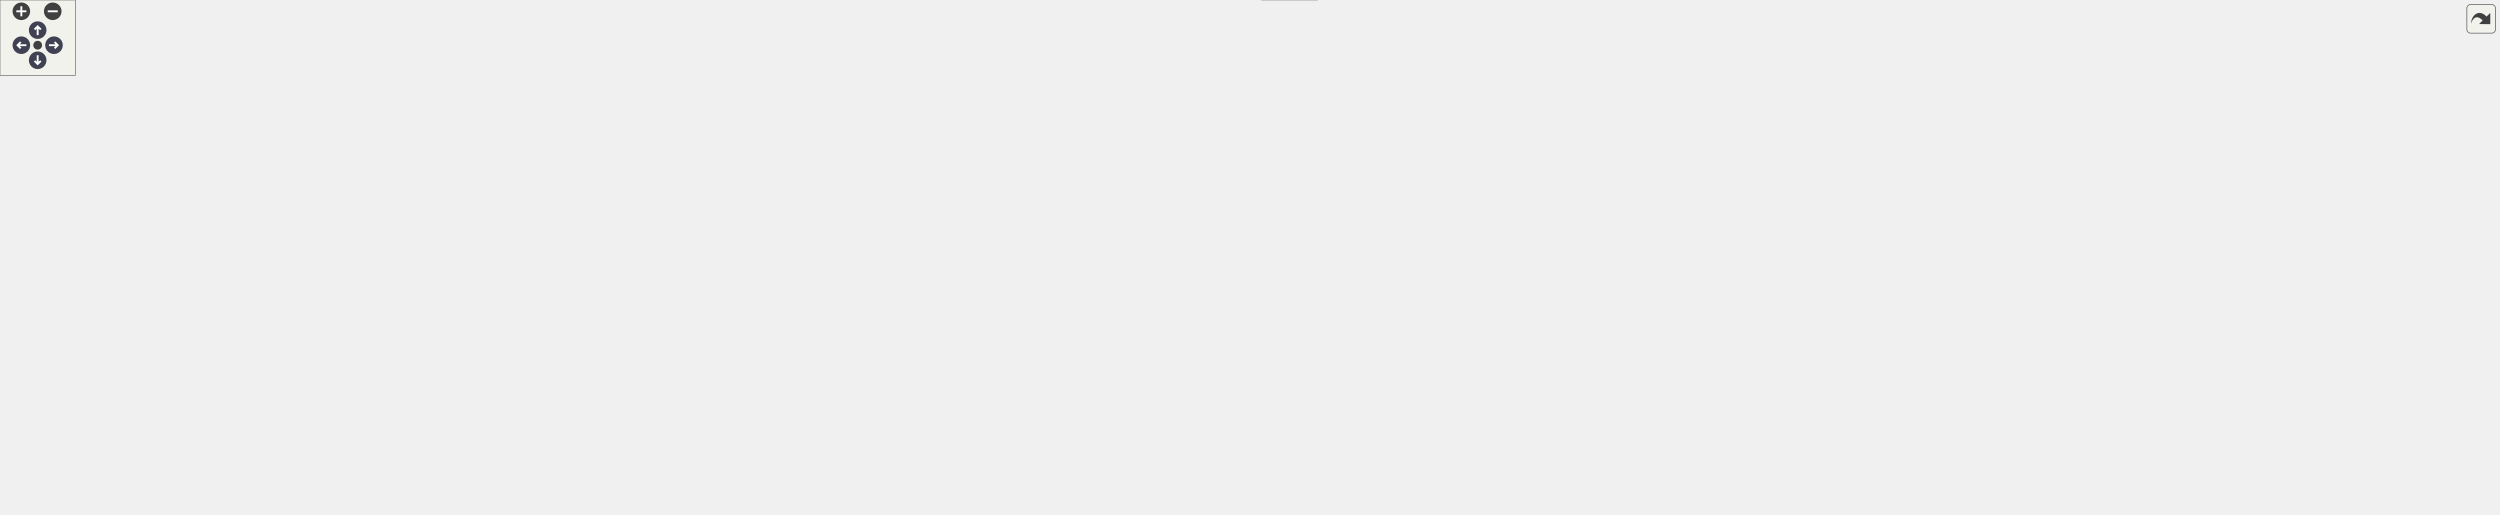
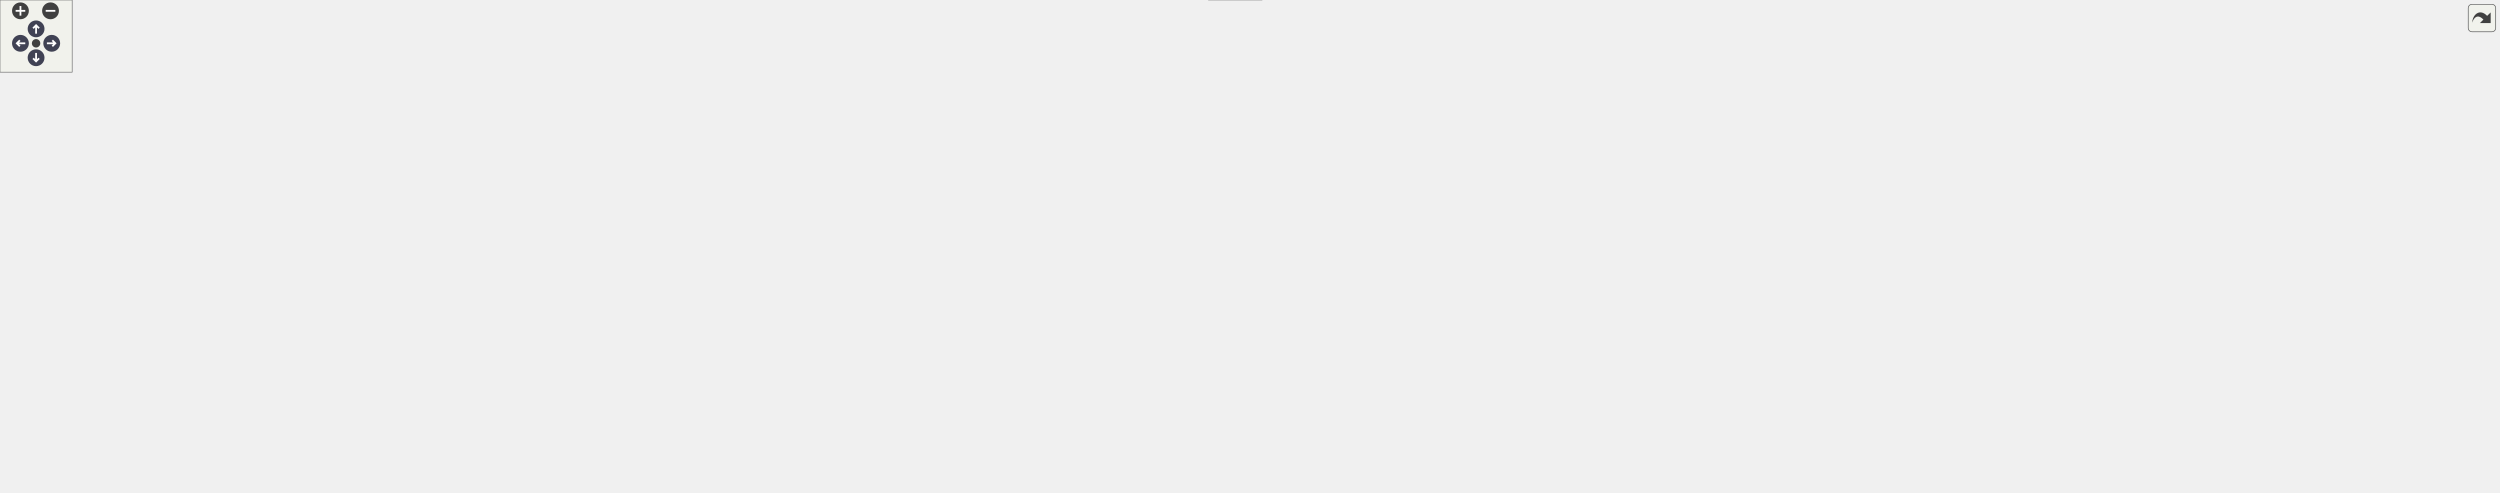
<svg xmlns="http://www.w3.org/2000/svg" xmlns:xlink="http://www.w3.org/1999/xlink" id="main" version="1.1" xml:space="preserve">
  <style type="text/css">
.node, .edge {opacity: 0.7;}
.node.selected, .edge.selected {opacity: 1;}
.edge:hover path { stroke: red; }
.edge:hover polygon { stroke: red; fill: red; }
</style>
  <defs>
    <circle id="rim" cx="0" cy="0" r="7" />
    <circle id="rim2" cx="0" cy="0" r="3.5" />
    <g id="zoomPlus">
      <use xlink:href="#rim" fill="#404040">
        <set attributeName="fill" to="#808080" begin="zoomplus.mouseover" end="zoomplus.mouseout" />
      </use>
      <path d="M-4,0h8M0,-4v8" fill="none" stroke="white" stroke-width="1.5" pointer-events="none" />
    </g>
    <g id="zoomMin">
      <use xlink:href="#rim" fill="#404040">
        <set attributeName="fill" to="#808080" begin="zoomminus.mouseover" end="zoomminus.mouseout" />
      </use>
      <path d="M-4,0h8" fill="none" stroke="white" stroke-width="1.5" pointer-events="none" />
    </g>
    <g id="arrowUp" transform="translate(30 24)">
      <use xlink:href="#rim" />
      <path pointer-events="none" fill="none" stroke="white" stroke-width="1.5" d="M0,-3.0v7 M-2.5,-0.5L0,-3.0L2.5,-0.5" />
    </g>
    <g id="arrowRight" transform="rotate(90) translate(36 -43)">
      <use xlink:href="#rim" />
      <path pointer-events="none" fill="none" stroke="white" stroke-width="1.5" d="M0,-3.0v7 M-2.5,-0.5L0,-3.0L2.5,-0.5" />
    </g>
    <g id="arrowDown" transform="rotate(180) translate(-30 -48)">
      <use xlink:href="#rim" />
      <path pointer-events="none" fill="none" stroke="white" stroke-width="1.5" d="M0,-3.0v7 M-2.5,-0.5L0,-3.0L2.5,-0.5" />
    </g>
    <g id="arrowLeft" transform="rotate(270) translate(-36 17)">
      <use xlink:href="#rim" />
      <path pointer-events="none" fill="none" stroke="white" stroke-width="1.5" d="M0,-3.0v7 M-2.5,-0.5L0,-3.0L2.5,-0.5" />
    </g>
    <g id="resetDef">
      <use xlink:href="#rim2" fill="#404040">
        <set attributeName="fill" to="#808080" begin="reset.mouseover" end="reset.mouseout" />
      </use>
    </g>
  </defs>
  <svg id="graph" class="graph">
    <g id="viewport">
      <g id="Node000001" class="node">
        <g id="a_Node000001">
          <a xlink:title=" ">
-             <polygon fill="#999999" stroke="#666666" points="1612,-349 1376,-349 1376,-308 1612,-308 1612,-349" />
-             <text text-anchor="start" x="1384" y="-337" font-family="Helvetica,sans-Serif" font-size="10.00">/scratch/dragon/sources</text>
-             <text text-anchor="start" x="1384" y="-326" font-family="Helvetica,sans-Serif" font-size="10.00">/ChimeraTK-ControlSystemAdapter</text>
-             <text text-anchor="middle" x="1494" y="-315" font-family="Helvetica,sans-Serif" font-size="10.00">-DoocsAdapter/include/DoocsProcessScalar.h</text>
+             <polygon fill="#999999" stroke="#666666" points="1824,-349 1588,-349 1588,-308 1824,-308 1824,-349" />
+             <text text-anchor="start" x="1596" y="-337" font-family="Helvetica,sans-Serif" font-size="10.00">/scratch/dragon/sources</text>
+             <text text-anchor="start" x="1596" y="-326" font-family="Helvetica,sans-Serif" font-size="10.00">/ChimeraTK-ControlSystemAdapter</text>
+             <text text-anchor="middle" x="1706" y="-315" font-family="Helvetica,sans-Serif" font-size="10.00">-DoocsAdapter/include/DoocsProcessScalar.h</text>
          </a>
        </g>
      </g>
      <g id="Node000002" class="node">
        <g id="a_Node000002">
          <a xlink:href="_doocs_adapter_8h.html" target="_top" xlink:title=" ">
            <polygon fill="white" stroke="#666666" points="763.5,-211.5 670.5,-211.5 670.5,-192.5 763.5,-192.5 763.5,-211.5" />
            <text text-anchor="middle" x="717" y="-199.5" font-family="Helvetica,sans-Serif" font-size="10.00">DoocsAdapter.h</text>
          </a>
        </g>
      </g>
      <g id="edge1_Node000001_Node000002" class="edge">
        <g id="a_edge1_Node000001_Node000002">
          <a xlink:title=" ">
-             <path fill="none" stroke="#63b8ff" d="M1375.81,-322.67C1262.54,-316.4 1087.23,-302.42 938,-272 869.09,-257.95 791.14,-230.88 748.69,-215.14" />
-             <polygon fill="#63b8ff" stroke="#63b8ff" points="749.79,-211.81 739.19,-211.59 747.33,-218.37 749.79,-211.81" />
+             <path fill="none" stroke="#63b8ff" d="M1587.81,-327.37C1436.07,-325.28 1165.22,-315.08 938,-272 868.54,-258.83 790.19,-231.18 747.97,-215.17" />
+             <polygon fill="#63b8ff" stroke="#63b8ff" points="749.12,-211.86 738.53,-211.56 746.62,-218.4 749.12,-211.86" />
          </a>
        </g>
      </g>
      <g id="Node000007" class="node">
        <g id="a_Node000007">
          <a xlink:title=" ">
            <polygon fill="#e0e0e0" stroke="#999999" points="144,-85 0,-85 0,-55 144,-55 144,-85" />
            <text text-anchor="start" x="8" y="-73" font-family="Helvetica,sans-Serif" font-size="10.00">ChimeraTK/ScalarRegister</text>
            <text text-anchor="middle" x="72" y="-62" font-family="Helvetica,sans-Serif" font-size="10.00">Accessor.h</text>
          </a>
        </g>
      </g>
      <g id="edge39_Node000001_Node000007" class="edge">
        <g id="a_edge39_Node000001_Node000007">
          <a xlink:title=" ">
-             <path fill="none" stroke="#63b8ff" d="M1375.94,-326.26C1147.5,-320.61 631.79,-291.8 226,-151 181.12,-135.43 133.1,-108.68 102.83,-90.44" />
+             <path fill="none" stroke="#63b8ff" d="M1587.72,-324.36C1423.59,-318.95 1117.73,-305.08 859,-272 574.89,-235.68 496.6,-244.9 226,-151 181.12,-135.43 133.1,-108.68 102.83,-90.44" />
            <polygon fill="#63b8ff" stroke="#63b8ff" points="104.39,-87.3 94.03,-85.08 100.75,-93.27 104.39,-87.3" />
          </a>
        </g>
      </g>
      <g id="Node000008" class="node">
        <g id="a_Node000008">
          <a xlink:title=" ">
            <polygon fill="#e0e0e0" stroke="#999999" points="1325,-79.5 1269,-79.5 1269,-60.5 1325,-60.5 1325,-79.5" />
            <text text-anchor="middle" x="1297" y="-67.5" font-family="Helvetica,sans-Serif" font-size="10.00">eq_fct.h</text>
          </a>
        </g>
      </g>
      <g id="edge42_Node000001_Node000008" class="edge">
        <g id="a_edge42_Node000001_Node000008">
          <a xlink:title=" ">
-             <path fill="none" stroke="#63b8ff" d="M1375.72,-311.63C1251.5,-293.05 1066.35,-259.36 1009,-217 981.77,-196.89 979.74,-183.7 971,-151 967.56,-138.12 962.17,-130.99 971,-121 1013.84,-72.49 1197.18,-100.56 1260,-85 1262.45,-84.39 1264.96,-83.67 1267.46,-82.88" />
+             <path fill="none" stroke="#63b8ff" d="M1587.97,-320.98C1414.38,-309.39 1100.84,-280.21 1009,-217 971.2,-190.98 940.62,-155.39 971,-121 1013.84,-72.49 1197.18,-100.56 1260,-85 1262.45,-84.39 1264.96,-83.67 1267.46,-82.88" />
            <polygon fill="#63b8ff" stroke="#63b8ff" points="1268.63,-86.18 1276.92,-79.59 1266.33,-79.57 1268.63,-86.18" />
          </a>
        </g>
      </g>
      <g id="Node000011" class="node">
        <g id="a_Node000011">
          <a xlink:title=" ">
            <polygon fill="#e0e0e0" stroke="#999999" points="1049,-19 1005,-19 1005,0 1049,0 1049,-19" />
            <text text-anchor="middle" x="1027" y="-7" font-family="Helvetica,sans-Serif" font-size="10.00">string</text>
          </a>
        </g>
      </g>
      <g id="edge44_Node000001_Node000011" class="edge">
        <g id="a_edge44_Node000001_Node000011">
          <a xlink:title=" ">
-             <path fill="none" stroke="#63b8ff" d="M1559.78,-307.9C1644.57,-281.97 1782.86,-237.21 1797,-217 1820.98,-182.73 1760.5,-123.23 1758,-121 1704.25,-73.06 1679.82,-72.67 1610,-55 1504.27,-28.25 1165.31,-15.05 1059.12,-11.51" />
+             <path fill="none" stroke="#63b8ff" d="M1706.94,-307.78C1708.65,-291.49 1713.34,-268.6 1726,-253 1748.3,-225.53 1778.48,-247.15 1797,-217 1821.1,-177.76 1792.37,-151.65 1758,-121 1704.25,-73.06 1679.82,-72.67 1610,-55 1504.27,-28.25 1165.31,-15.05 1059.12,-11.51" />
            <polygon fill="#63b8ff" stroke="#63b8ff" points="1059.13,-8 1049.03,-11.17 1058.9,-15 1059.13,-8" />
          </a>
        </g>
      </g>
      <g id="Node000018" class="node">
        <g id="a_Node000018">
          <a xlink:href="_doocs_updater_8h.html" target="_top" xlink:title=" ">
            <polygon fill="white" stroke="#666666" points="1504,-272 1410,-272 1410,-253 1504,-253 1504,-272" />
            <text text-anchor="middle" x="1457" y="-260" font-family="Helvetica,sans-Serif" font-size="10.00">DoocsUpdater.h</text>
          </a>
        </g>
      </g>
      <g id="edge25_Node000001_Node000018" class="edge">
        <g id="a_edge25_Node000001_Node000018">
          <a xlink:title=" ">
-             <path fill="none" stroke="#63b8ff" d="M1482.7,-307.95C1477.75,-299.39 1471.99,-289.42 1467.17,-281.1" />
-             <polygon fill="#63b8ff" stroke="#63b8ff" points="1470.1,-279.17 1462.06,-272.26 1464.04,-282.67 1470.1,-279.17" />
+             <path fill="none" stroke="#63b8ff" d="M1629.94,-307.95C1587.37,-297.01 1535.86,-283.77 1500.18,-274.6" />
+             <polygon fill="#63b8ff" stroke="#63b8ff" points="1500.66,-271.11 1490.1,-272.01 1498.92,-277.89 1500.66,-271.11" />
          </a>
        </g>
      </g>
      <g id="Node000027" class="node">
        <g id="a_Node000027">
          <a xlink:title=" ">
            <polygon fill="#e0e0e0" stroke="#999999" points="1853.5,-272 1734.5,-272 1734.5,-253 1853.5,-253 1853.5,-272" />
            <text text-anchor="middle" x="1794" y="-260" font-family="Helvetica,sans-Serif" font-size="10.00">boost/shared_ptr.hpp</text>
          </a>
        </g>
      </g>
      <g id="edge40_Node000001_Node000027" class="edge">
        <g id="a_edge40_Node000001_Node000027">
          <a xlink:title=" ">
-             <path fill="none" stroke="#63b8ff" d="M1585.64,-307.95C1637.8,-296.82 1701.13,-283.31 1744.17,-274.13" />
-             <polygon fill="#63b8ff" stroke="#63b8ff" points="1745.07,-277.52 1754.12,-272.01 1743.61,-270.67 1745.07,-277.52" />
+             <path fill="none" stroke="#63b8ff" d="M1732.88,-307.95C1746.06,-298.37 1761.66,-287.02 1773.81,-278.19" />
+             <polygon fill="#63b8ff" stroke="#63b8ff" points="1775.93,-280.97 1781.95,-272.26 1771.81,-275.31 1775.93,-280.97" />
          </a>
        </g>
      </g>
      <g id="Node000028" class="node">
        <g id="a_Node000028">
          <a xlink:title=" ">
            <polygon fill="#e0e0e0" stroke="#999999" points="1922,-272 1872,-272 1872,-253 1922,-253 1922,-272" />
            <text text-anchor="middle" x="1897" y="-260" font-family="Helvetica,sans-Serif" font-size="10.00">d_fct.h</text>
          </a>
        </g>
      </g>
      <g id="edge41_Node000001_Node000028" class="edge">
        <g id="a_edge41_Node000001_Node000028">
          <a xlink:title=" ">
-             <path fill="none" stroke="#63b8ff" d="M1612.07,-312.67C1682.12,-303.18 1772.79,-289.67 1861.81,-272.08" />
-             <polygon fill="#63b8ff" stroke="#63b8ff" points="1862.69,-275.47 1871.81,-270.08 1861.32,-268.61 1862.69,-275.47" />
+             <path fill="none" stroke="#63b8ff" d="M1764.34,-307.95C1796.39,-297.21 1835.05,-284.26 1862.35,-275.11" />
+             <polygon fill="#63b8ff" stroke="#63b8ff" points="1863.49,-278.42 1871.86,-271.92 1861.26,-271.78 1863.49,-278.42" />
          </a>
        </g>
      </g>
      <g id="Node000029" class="node">
        <g id="a_Node000029">
          <a xlink:title=" ">
            <polygon fill="#e0e0e0" stroke="#999999" points="1990,-272 1940,-272 1940,-253 1990,-253 1990,-272" />
            <text text-anchor="middle" x="1965" y="-260" font-family="Helvetica,sans-Serif" font-size="10.00">chrono</text>
          </a>
        </g>
      </g>
      <g id="edge43_Node000001_Node000029" class="edge">
        <g id="a_edge43_Node000001_Node000029">
          <a xlink:title=" ">
-             <path fill="none" stroke="#63b8ff" d="M1612.37,-316.31C1698.12,-307.3 1816.94,-292.96 1929.96,-272" />
-             <polygon fill="#63b8ff" stroke="#63b8ff" points="1930.64,-275.43 1939.82,-270.15 1929.35,-268.55 1930.64,-275.43" />
+             <path fill="none" stroke="#63b8ff" d="M1785.41,-307.98C1825.97,-297.99 1876.37,-285.56 1929.75,-272.31" />
+             <polygon fill="#63b8ff" stroke="#63b8ff" points="1930.89,-275.63 1939.75,-269.82 1929.2,-268.83 1930.89,-275.63" />
+           </a>
+         </g>
+       </g>
+       <g id="Node000030" class="node">
+         <g id="a_Node000030">
+           <a xlink:title=" ">
+             <polygon fill="#e0e0e0" stroke="#999999" points="2077.5,-272 2008.5,-272 2008.5,-253 2077.5,-253 2077.5,-272" />
+             <text text-anchor="middle" x="2043" y="-260" font-family="Helvetica,sans-Serif" font-size="10.00">type_traits</text>
+           </a>
+         </g>
+       </g>
+       <g id="edge45_Node000001_Node000030" class="edge">
+         <g id="a_edge45_Node000001_Node000030">
+           <a xlink:title=" ">
+             <path fill="none" stroke="#63b8ff" d="M1809.75,-307.94C1863.17,-297.85 1929.63,-285.26 1998.27,-272.13" />
+             <polygon fill="#63b8ff" stroke="#63b8ff" points="1999.25,-275.51 2008.42,-270.19 1997.94,-268.63 1999.25,-275.51" />
          </a>
        </g>
      </g>
      <g id="Node000003" class="node">
        <g id="a_Node000003">
          <a xlink:href="_property_base_8h.html" target="_top" xlink:title=" ">
            <polygon fill="white" stroke="#666666" points="618.5,-145.5 527.5,-145.5 527.5,-126.5 618.5,-126.5 618.5,-145.5" />
            <text text-anchor="middle" x="573" y="-133.5" font-family="Helvetica,sans-Serif" font-size="10.00">PropertyBase.h</text>
          </a>
        </g>
      </g>
      <g id="edge2_Node000002_Node000003" class="edge">
        <g id="a_edge2_Node000002_Node000003">
          <a xlink:title=" ">
            <path fill="none" stroke="#63b8ff" d="M697.58,-192.37C672.99,-181.44 630.43,-162.52 601.99,-149.88" />
            <polygon fill="#63b8ff" stroke="#63b8ff" points="603.13,-146.56 592.57,-145.7 600.29,-152.96 603.13,-146.56" />
          </a>
        </g>
      </g>
      <g id="Node000004" class="node">
        <g id="a_Node000004">
          <a xlink:title=" ">
            <polygon fill="#e0e0e0" stroke="#999999" points="346,-85 162,-85 162,-55 346,-55 346,-85" />
            <text text-anchor="start" x="170" y="-73" font-family="Helvetica,sans-Serif" font-size="10.00">ChimeraTK/ControlSystemAdapter</text>
            <text text-anchor="middle" x="254" y="-62" font-family="Helvetica,sans-Serif" font-size="10.00">/ControlSystemPVManager.h</text>
          </a>
        </g>
      </g>
      <g id="edge19_Node000002_Node000004" class="edge">
        <g id="a_edge19_Node000002_Node000004">
          <a xlink:title=" ">
            <path fill="none" stroke="#63b8ff" d="M670.49,-197.82C609.76,-192.66 500.75,-179.98 412,-151 365.58,-135.84 315.94,-108.7 284.95,-90.28" />
            <polygon fill="#63b8ff" stroke="#63b8ff" points="286.71,-87.25 276.34,-85.1 283.1,-93.25 286.71,-87.25" />
          </a>
        </g>
      </g>
      <g id="Node000005" class="node">
        <g id="a_Node000005">
          <a xlink:title=" ">
            <polygon fill="#e0e0e0" stroke="#999999" points="969,-85 813,-85 813,-55 969,-55 969,-85" />
            <text text-anchor="start" x="821" y="-73" font-family="Helvetica,sans-Serif" font-size="10.00">ChimeraTK/DataConsistency</text>
            <text text-anchor="middle" x="891" y="-62" font-family="Helvetica,sans-Serif" font-size="10.00">Group.h</text>
          </a>
        </g>
      </g>
      <g id="edge20_Node000002_Node000005" class="edge">
        <g id="a_edge20_Node000002_Node000005">
          <a xlink:title=" ">
            <path fill="none" stroke="#63b8ff" d="M718.85,-192.23C722.72,-175.95 733.2,-140.9 755,-121 771.12,-106.29 791.93,-95.8 812.41,-88.37" />
            <polygon fill="#63b8ff" stroke="#63b8ff" points="813.76,-91.61 822.09,-85.07 811.5,-84.99 813.76,-91.61" />
          </a>
        </g>
      </g>
      <g id="Node000006" class="node">
        <g id="a_Node000006">
          <a xlink:title=" ">
            <polygon fill="#e0e0e0" stroke="#999999" points="794.5,-79.5 601.5,-79.5 601.5,-60.5 794.5,-60.5 794.5,-79.5" />
            <text text-anchor="middle" x="698" y="-67.5" font-family="Helvetica,sans-Serif" font-size="10.00">ChimeraTK/OneDRegisterAccessor.h</text>
          </a>
        </g>
      </g>
      <g id="edge21_Node000002_Node000006" class="edge">
        <g id="a_edge21_Node000002_Node000006">
          <a xlink:title=" ">
            <path fill="none" stroke="#63b8ff" d="M715.75,-192.47C712.72,-171.73 704.9,-118.24 700.73,-89.66" />
            <polygon fill="#63b8ff" stroke="#63b8ff" points="704.19,-89.12 699.28,-79.73 697.26,-90.13 704.19,-89.12" />
          </a>
        </g>
      </g>
      <g id="edge22_Node000002_Node000007" class="edge">
        <g id="a_edge22_Node000002_Node000007">
          <a xlink:title=" ">
            <path fill="none" stroke="#63b8ff" d="M670.29,-197.16C598.8,-190.76 458.2,-176.06 341,-151 263.18,-134.36 175.16,-106.39 121.63,-88.32" />
            <polygon fill="#63b8ff" stroke="#63b8ff" points="122.64,-84.96 112.05,-85.06 120.39,-91.59 122.64,-84.96" />
          </a>
        </g>
      </g>
      <g id="edge24_Node000002_Node000008" class="edge">
        <g id="a_edge24_Node000002_Node000008">
          <a xlink:title=" ">
            <path fill="none" stroke="#63b8ff" d="M763.13,-192.49C799.98,-184.66 852.34,-171.16 895,-151 916.07,-141.04 916.19,-129.21 938,-121 1072.76,-70.24 1120.01,-118.74 1260,-85 1262.45,-84.41 1264.97,-83.7 1267.47,-82.92" />
            <polygon fill="#63b8ff" stroke="#63b8ff" points="1268.63,-86.22 1276.93,-79.64 1266.34,-79.6 1268.63,-86.22" />
          </a>
        </g>
      </g>
      <g id="Node000013" class="node">
        <g id="a_Node000013">
          <a xlink:href="_property_description_8h.html" target="_top" xlink:title=" ">
            <polygon fill="white" stroke="#666666" points="886,-145.5 764,-145.5 764,-126.5 886,-126.5 886,-145.5" />
            <text text-anchor="middle" x="825" y="-133.5" font-family="Helvetica,sans-Serif" font-size="10.00">PropertyDescription.h</text>
          </a>
        </g>
      </g>
      <g id="edge12_Node000002_Node000013" class="edge">
        <g id="a_edge12_Node000002_Node000013">
          <a xlink:title=" ">
            <path fill="none" stroke="#63b8ff" d="M731.57,-192.37C749.52,-181.73 780.27,-163.51 801.56,-150.89" />
            <polygon fill="#63b8ff" stroke="#63b8ff" points="803.5,-153.81 810.32,-145.7 799.93,-147.79 803.5,-153.81" />
          </a>
        </g>
      </g>
      <g id="Node000017" class="node">
        <g id="a_Node000017">
          <a xlink:title=" ">
            <polygon fill="#e0e0e0" stroke="#999999" points="509,-145.5 421,-145.5 421,-126.5 509,-126.5 509,-145.5" />
            <text text-anchor="middle" x="465" y="-133.5" font-family="Helvetica,sans-Serif" font-size="10.00">doocs/Server.h</text>
          </a>
        </g>
      </g>
      <g id="edge23_Node000002_Node000017" class="edge">
        <g id="a_edge23_Node000002_Node000017">
          <a xlink:title=" ">
            <path fill="none" stroke="#63b8ff" d="M683,-192.48C643.54,-182.58 576.53,-165.72 519,-151 515.36,-150.07 511.59,-149.1 507.8,-148.12" />
            <polygon fill="#63b8ff" stroke="#63b8ff" points="508.39,-144.66 497.83,-145.55 506.64,-151.44 508.39,-144.66" />
          </a>
        </g>
      </g>
      <g id="edge3_Node000003_Node000004" class="edge">
        <g id="a_edge3_Node000003_Node000004">
          <a xlink:title=" ">
            <path fill="none" stroke="#63b8ff" d="M540.8,-126.45C533.33,-124.56 525.41,-122.64 518,-121 460.79,-108.31 396.15,-96.04 345.16,-86.82" />
            <polygon fill="#63b8ff" stroke="#63b8ff" points="345.61,-83.35 335.15,-85.02 344.37,-90.24 345.61,-83.35" />
          </a>
        </g>
      </g>
      <g id="edge4_Node000003_Node000005" class="edge">
        <g id="a_edge4_Node000003_Node000005">
          <a xlink:title=" ">
            <path fill="none" stroke="#63b8ff" d="M615.56,-126.44C665.42,-116.4 749.09,-99.56 811.16,-87.07" />
            <polygon fill="#63b8ff" stroke="#63b8ff" points="812.2,-90.43 821.31,-85.02 810.82,-83.57 812.2,-90.43" />
          </a>
        </g>
      </g>
      <g id="edge5_Node000003_Node000006" class="edge">
        <g id="a_edge5_Node000003_Node000006">
          <a xlink:title=" ">
            <path fill="none" stroke="#63b8ff" d="M589.86,-126.37C610.92,-115.59 647.18,-97.02 671.86,-84.38" />
            <polygon fill="#63b8ff" stroke="#63b8ff" points="673.7,-87.37 681.01,-79.7 670.51,-81.14 673.7,-87.37" />
          </a>
        </g>
      </g>
      <g id="edge6_Node000003_Node000007" class="edge">
        <g id="a_edge6_Node000003_Node000007">
          <a xlink:title=" ">
            <path fill="none" stroke="#63b8ff" d="M542.92,-126.47C534.88,-124.43 526.15,-122.43 518,-121 360.74,-93.39 316.34,-106.34 154.69,-85.16" />
            <polygon fill="#63b8ff" stroke="#63b8ff" points="154.76,-81.63 144.38,-83.78 153.83,-88.57 154.76,-81.63" />
          </a>
        </g>
      </g>
      <g id="edge7_Node000003_Node000008" class="edge">
        <g id="a_edge7_Node000003_Node000008">
          <a xlink:title=" ">
            <path fill="none" stroke="#63b8ff" d="M618.62,-131.42C655.43,-128.55 708.54,-124.44 755,-121 979.4,-104.37 1040.24,-133.32 1260,-85 1262.52,-84.45 1265.11,-83.75 1267.67,-82.97" />
            <polygon fill="#63b8ff" stroke="#63b8ff" points="1269.03,-86.2 1277.35,-79.64 1266.76,-79.58 1269.03,-86.2" />
          </a>
        </g>
      </g>
      <g id="Node000009" class="node">
        <g id="a_Node000009">
          <a xlink:title=" ">
            <polygon fill="#e0e0e0" stroke="#999999" points="494.5,-79.5 429.5,-79.5 429.5,-60.5 494.5,-60.5 494.5,-79.5" />
            <text text-anchor="middle" x="462" y="-67.5" font-family="Helvetica,sans-Serif" font-size="10.00">functional</text>
          </a>
        </g>
      </g>
      <g id="edge8_Node000003_Node000009" class="edge">
        <g id="a_edge8_Node000003_Node000009">
          <a xlink:title=" ">
            <path fill="none" stroke="#63b8ff" d="M558.03,-126.37C539.49,-115.68 507.69,-97.35 485.8,-84.72" />
            <polygon fill="#63b8ff" stroke="#63b8ff" points="487.5,-81.66 477.09,-79.7 484,-87.73 487.5,-81.66" />
          </a>
        </g>
      </g>
      <g id="Node000010" class="node">
        <g id="a_Node000010">
          <a xlink:title=" ">
            <polygon fill="#e0e0e0" stroke="#999999" points="545,-79.5 513,-79.5 513,-60.5 545,-60.5 545,-79.5" />
            <text text-anchor="middle" x="529" y="-67.5" font-family="Helvetica,sans-Serif" font-size="10.00">set</text>
          </a>
        </g>
      </g>
      <g id="edge9_Node000003_Node000010" class="edge">
        <g id="a_edge9_Node000003_Node000010">
          <a xlink:title=" ">
            <path fill="none" stroke="#63b8ff" d="M567.07,-126.37C560.41,-116.69 549.44,-100.74 540.99,-88.44" />
            <polygon fill="#63b8ff" stroke="#63b8ff" points="543.67,-86.16 535.12,-79.91 537.9,-90.13 543.67,-86.16" />
          </a>
        </g>
      </g>
      <g id="edge10_Node000003_Node000011" class="edge">
        <g id="a_edge10_Node000003_Node000011">
          <a xlink:title=" ">
            <path fill="none" stroke="#63b8ff" d="M572.26,-126.4C571.35,-109.75 572.01,-73.19 593,-55 623.25,-28.79 899.37,-15.53 994.76,-11.7" />
            <polygon fill="#63b8ff" stroke="#63b8ff" points="995.11,-15.19 1004.96,-11.3 994.83,-8.19 995.11,-15.19" />
          </a>
        </g>
      </g>
      <g id="Node000012" class="node">
        <g id="a_Node000012">
          <a xlink:title=" ">
            <polygon fill="#e0e0e0" stroke="#999999" points="411.5,-79.5 364.5,-79.5 364.5,-60.5 411.5,-60.5 411.5,-79.5" />
            <text text-anchor="middle" x="388" y="-67.5" font-family="Helvetica,sans-Serif" font-size="10.00">vector</text>
          </a>
        </g>
      </g>
      <g id="edge11_Node000003_Node000012" class="edge">
        <g id="a_edge11_Node000003_Node000012">
          <a xlink:title=" ">
            <path fill="none" stroke="#63b8ff" d="M544.74,-126.48C514.03,-117.04 463.65,-101.03 421,-85 419.62,-84.48 418.21,-83.94 416.78,-83.38" />
            <polygon fill="#63b8ff" stroke="#63b8ff" points="418.02,-80.1 407.44,-79.56 415.37,-86.58 418.02,-80.1" />
          </a>
        </g>
      </g>
      <g id="edge15_Node000013_Node000005" class="edge">
        <g id="a_edge15_Node000013_Node000005">
          <a xlink:title=" ">
            <path fill="none" stroke="#63b8ff" d="M833.9,-126.37C842.85,-117.69 856.99,-103.98 868.97,-92.37" />
            <polygon fill="#63b8ff" stroke="#63b8ff" points="871.7,-94.59 876.44,-85.12 866.83,-89.56 871.7,-94.59" />
          </a>
        </g>
      </g>
      <g id="edge17_Node000013_Node000011" class="edge">
        <g id="a_edge17_Node000013_Node000011">
          <a xlink:title=" ">
            <path fill="none" stroke="#63b8ff" d="M859.85,-126.48C898.93,-116.43 959.29,-99.29 978,-85 997.36,-70.21 1011.43,-45.46 1019.4,-28.58" />
            <polygon fill="#63b8ff" stroke="#63b8ff" points="1022.69,-29.8 1023.57,-19.24 1016.3,-26.95 1022.69,-29.8" />
          </a>
        </g>
      </g>
      <g id="Node000014" class="node">
        <g id="a_Node000014">
          <a xlink:href="_utilities_8h.html" target="_top" xlink:title=" ">
            <polygon fill="white" stroke="#666666" points="1089,-79.5 1025,-79.5 1025,-60.5 1089,-60.5 1089,-79.5" />
            <text text-anchor="middle" x="1057" y="-67.5" font-family="Helvetica,sans-Serif" font-size="10.00">Utilities.h</text>
          </a>
        </g>
      </g>
      <g id="edge13_Node000013_Node000014" class="edge">
        <g id="a_edge13_Node000013_Node000014">
          <a xlink:title=" ">
            <path fill="none" stroke="#63b8ff" d="M858.02,-126.47C895.27,-116.77 957.64,-100.29 1011,-85 1013.78,-84.2 1016.66,-83.36 1019.55,-82.51" />
            <polygon fill="#63b8ff" stroke="#63b8ff" points="1020.74,-85.81 1029.31,-79.59 1018.73,-79.1 1020.74,-85.81" />
          </a>
        </g>
      </g>
      <g id="Node000015" class="node">
        <g id="a_Node000015">
          <a xlink:title=" ">
            <polygon fill="#e0e0e0" stroke="#999999" points="1251,-79.5 1107,-79.5 1107,-60.5 1251,-60.5 1251,-79.5" />
            <text text-anchor="middle" x="1179" y="-67.5" font-family="Helvetica,sans-Serif" font-size="10.00">ChimeraTK/RegisterPath.h</text>
          </a>
        </g>
      </g>
      <g id="edge16_Node000013_Node000015" class="edge">
        <g id="a_edge16_Node000013_Node000015">
          <a xlink:title=" ">
            <path fill="none" stroke="#63b8ff" d="M870.6,-126.43C880.3,-124.63 890.49,-122.74 900,-121 976.1,-107.08 1063.95,-91.4 1120.43,-81.37" />
            <polygon fill="#63b8ff" stroke="#63b8ff" points="1121.36,-84.76 1130.59,-79.57 1120.14,-77.87 1121.36,-84.76" />
          </a>
        </g>
      </g>
      <g id="Node000016" class="node">
        <g id="a_Node000016">
          <a xlink:title=" ">
            <polygon fill="#e0e0e0" stroke="#999999" points="1600.5,-79.5 1555.5,-79.5 1555.5,-60.5 1600.5,-60.5 1600.5,-79.5" />
            <text text-anchor="middle" x="1578" y="-67.5" font-family="Helvetica,sans-Serif" font-size="10.00">utility</text>
          </a>
        </g>
      </g>
      <g id="edge18_Node000013_Node000016" class="edge">
        <g id="a_edge18_Node000013_Node000016">
          <a xlink:title=" ">
            <path fill="none" stroke="#63b8ff" d="M886.07,-128.96C912.22,-126.42 943.1,-123.49 971,-121 1190.34,-101.45 1454.51,-80.62 1545.42,-73.53" />
            <polygon fill="#63b8ff" stroke="#63b8ff" points="1545.69,-77.02 1555.39,-72.75 1545.15,-70.04 1545.69,-77.02" />
          </a>
        </g>
      </g>
      <g id="edge14_Node000014_Node000011" class="edge">
        <g id="a_edge14_Node000014_Node000011">
          <a xlink:title=" ">
            <path fill="none" stroke="#63b8ff" d="M1052.57,-60.37C1048.23,-51.9 1041.48,-38.74 1036.01,-28.07" />
            <polygon fill="#63b8ff" stroke="#63b8ff" points="1039.12,-26.47 1031.44,-19.17 1032.89,-29.66 1039.12,-26.47" />
          </a>
        </g>
      </g>
      <g id="edge27_Node000018_Node000002" class="edge">
        <g id="a_edge27_Node000018_Node000002">
          <a xlink:title=" ">
            <path fill="none" stroke="#63b8ff" d="M1409.87,-257.77C1279.58,-247.47 914.88,-218.64 773.76,-207.49" />
            <polygon fill="#63b8ff" stroke="#63b8ff" points="773.84,-203.98 763.6,-206.68 773.29,-210.96 773.84,-203.98" />
          </a>
        </g>
      </g>
      <g id="edge36_Node000018_Node000008" class="edge">
        <g id="a_edge36_Node000018_Node000008">
          <a xlink:title=" ">
            <path fill="none" stroke="#63b8ff" d="M1469.52,-252.85C1503.22,-229.46 1593.75,-165.7 1601,-151 1606.9,-139.04 1609.63,-131.16 1601,-121 1567.35,-81.36 1409.44,-73.09 1335.45,-71.41" />
            <polygon fill="#63b8ff" stroke="#63b8ff" points="1335.23,-67.9 1325.16,-71.2 1335.09,-74.9 1335.23,-67.9" />
          </a>
        </g>
      </g>
      <g id="edge38_Node000018_Node000016" class="edge">
        <g id="a_edge38_Node000018_Node000016">
          <a xlink:title=" ">
            <path fill="none" stroke="#63b8ff" d="M1504.13,-262.17C1584.36,-262.18 1742.2,-256.98 1777,-217 1833.2,-152.44 1680.55,-99.74 1610.74,-79.7" />
            <polygon fill="#63b8ff" stroke="#63b8ff" points="1611.26,-76.21 1600.69,-76.87 1609.37,-82.95 1611.26,-76.21" />
          </a>
        </g>
      </g>
      <g id="Node000019" class="node">
        <g id="a_Node000019">
          <a xlink:title=" ">
            <polygon fill="#e0e0e0" stroke="#999999" points="1768,-211.5 1570,-211.5 1570,-192.5 1768,-192.5 1768,-211.5" />
            <text text-anchor="middle" x="1669" y="-199.5" font-family="Helvetica,sans-Serif" font-size="10.00">ChimeraTK/TypeChangingDecorator.h</text>
          </a>
        </g>
      </g>
      <g id="edge26_Node000018_Node000019" class="edge">
        <g id="a_edge26_Node000018_Node000019">
          <a xlink:title=" ">
            <path fill="none" stroke="#63b8ff" d="M1487.83,-252.99C1524.96,-242.75 1587.45,-225.5 1628.46,-214.19" />
            <polygon fill="#63b8ff" stroke="#63b8ff" points="1629.43,-217.55 1638.14,-211.52 1627.57,-210.8 1629.43,-217.55" />
          </a>
        </g>
      </g>
      <g id="Node000020" class="node">
        <g id="a_Node000020">
          <a xlink:href="_routing_decorator_8h.html" target="_top" xlink:title=" ">
            <polygon fill="white" stroke="#666666" points="1156,-211.5 1046,-211.5 1046,-192.5 1156,-192.5 1156,-211.5" />
            <text text-anchor="middle" x="1101" y="-199.5" font-family="Helvetica,sans-Serif" font-size="10.00">RoutingDecorator.h</text>
          </a>
        </g>
      </g>
      <g id="edge28_Node000018_Node000020" class="edge">
        <g id="a_edge28_Node000018_Node000020">
          <a xlink:title=" ">
            <path fill="none" stroke="#63b8ff" d="M1409.98,-255.2C1352.33,-247.27 1251.7,-232.77 1166,-217 1160.47,-215.98 1154.68,-214.84 1148.94,-213.67" />
            <polygon fill="#63b8ff" stroke="#63b8ff" points="1149.24,-210.15 1138.73,-211.53 1147.8,-217 1149.24,-210.15" />
          </a>
        </g>
      </g>
      <g id="Node000023" class="node">
        <g id="a_Node000023">
          <a xlink:title=" ">
            <polygon fill="#e0e0e0" stroke="#999999" points="1592,-145.5 1430,-145.5 1430,-126.5 1592,-126.5 1592,-145.5" />
            <text text-anchor="middle" x="1511" y="-133.5" font-family="Helvetica,sans-Serif" font-size="10.00">ChimeraTK/TransferElement.h</text>
          </a>
        </g>
      </g>
      <g id="edge33_Node000018_Node000023" class="edge">
        <g id="a_edge33_Node000018_Node000023">
          <a xlink:title=" ">
            <path fill="none" stroke="#63b8ff" d="M1463.25,-253C1469.42,-244.3 1478.81,-230.23 1485,-217 1494.46,-196.8 1501.89,-172.22 1506.34,-155.68" />
            <polygon fill="#63b8ff" stroke="#63b8ff" points="1509.81,-156.23 1508.94,-145.67 1503.04,-154.47 1509.81,-156.23" />
          </a>
        </g>
      </g>
      <g id="Node000024" class="node">
        <g id="a_Node000024">
          <a xlink:title=" ">
            <polygon fill="#e0e0e0" stroke="#999999" points="1018,-145.5 980,-145.5 980,-126.5 1018,-126.5 1018,-145.5" />
            <text text-anchor="middle" x="999" y="-133.5" font-family="Helvetica,sans-Serif" font-size="10.00">map</text>
          </a>
        </g>
      </g>
      <g id="edge37_Node000018_Node000024" class="edge">
        <g id="a_edge37_Node000018_Node000024">
          <a xlink:title=" ">
            <path fill="none" stroke="#63b8ff" d="M1409.75,-262.15C1312.88,-262.6 1095.93,-258.76 1037,-217 1016.64,-202.58 1006.83,-174.3 1002.37,-155.53" />
            <polygon fill="#63b8ff" stroke="#63b8ff" points="1005.75,-154.58 1000.28,-145.51 998.89,-156.01 1005.75,-154.58" />
          </a>
        </g>
      </g>
      <g id="Node000025" class="node">
        <g id="a_Node000025">
          <a xlink:title=" ">
            <polygon fill="#e0e0e0" stroke="#999999" points="1327.5,-217 1174.5,-217 1174.5,-187 1327.5,-187 1327.5,-217" />
            <text text-anchor="start" x="1182.5" y="-205" font-family="Helvetica,sans-Serif" font-size="10.00">ChimeraTK/TransferElement</text>
            <text text-anchor="middle" x="1251" y="-194" font-family="Helvetica,sans-Serif" font-size="10.00">Abstractor.h</text>
          </a>
        </g>
      </g>
      <g id="edge34_Node000018_Node000025" class="edge">
        <g id="a_edge34_Node000018_Node000025">
          <a xlink:title=" ">
            <path fill="none" stroke="#63b8ff" d="M1427.05,-252.99C1396.62,-244.35 1348.68,-230.74 1310.51,-219.9" />
            <polygon fill="#63b8ff" stroke="#63b8ff" points="1311.1,-216.43 1300.53,-217.06 1309.19,-223.16 1311.1,-216.43" />
          </a>
        </g>
      </g>
      <g id="Node000026" class="node">
        <g id="a_Node000026">
          <a xlink:title=" ">
            <polygon fill="#e0e0e0" stroke="#999999" points="1476,-211.5 1346,-211.5 1346,-192.5 1476,-192.5 1476,-211.5" />
            <text text-anchor="middle" x="1411" y="-199.5" font-family="Helvetica,sans-Serif" font-size="10.00">boost/noncopyable.hpp</text>
          </a>
        </g>
      </g>
      <g id="edge35_Node000018_Node000026" class="edge">
        <g id="a_edge35_Node000018_Node000026">
          <a xlink:title=" ">
            <path fill="none" stroke="#63b8ff" d="M1450.21,-252.87C1443.35,-244.14 1432.57,-230.43 1424.05,-219.59" />
            <polygon fill="#63b8ff" stroke="#63b8ff" points="1426.75,-217.36 1417.82,-211.67 1421.25,-221.69 1426.75,-217.36" />
          </a>
        </g>
      </g>
      <g id="Node000021" class="node">
        <g id="a_Node000021">
          <a xlink:title=" ">
            <polygon fill="#e0e0e0" stroke="#999999" points="1220,-151 1036,-151 1036,-121 1220,-121 1220,-151" />
            <text text-anchor="start" x="1044" y="-139" font-family="Helvetica,sans-Serif" font-size="10.00">ChimeraTK/ControlSystemAdapter</text>
            <text text-anchor="middle" x="1128" y="-128" font-family="Helvetica,sans-Serif" font-size="10.00">/UnidirectionalProcessArray.h</text>
          </a>
        </g>
      </g>
      <g id="edge29_Node000020_Node000021" class="edge">
        <g id="a_edge29_Node000020_Node000021">
          <a xlink:title=" ">
            <path fill="none" stroke="#63b8ff" d="M1104.64,-192.37C1108.07,-184.24 1113.37,-171.69 1118.05,-160.59" />
            <polygon fill="#63b8ff" stroke="#63b8ff" points="1121.28,-161.93 1121.94,-151.36 1114.83,-159.21 1121.28,-161.93" />
          </a>
        </g>
      </g>
      <g id="Node000022" class="node">
        <g id="a_Node000022">
          <a xlink:title=" ">
            <polygon fill="#e0e0e0" stroke="#999999" points="1411.5,-151 1238.5,-151 1238.5,-121 1411.5,-121 1411.5,-151" />
            <text text-anchor="start" x="1246.5" y="-139" font-family="Helvetica,sans-Serif" font-size="10.00">ChimeraTK/NDRegisterAccessor</text>
            <text text-anchor="middle" x="1325" y="-128" font-family="Helvetica,sans-Serif" font-size="10.00">Decorator.h</text>
          </a>
        </g>
      </g>
      <g id="edge30_Node000020_Node000022" class="edge">
        <g id="a_edge30_Node000020_Node000022">
          <a xlink:title=" ">
            <path fill="none" stroke="#63b8ff" d="M1131.21,-192.37C1165.55,-182.56 1222.46,-166.3 1265.75,-153.93" />
            <polygon fill="#63b8ff" stroke="#63b8ff" points="1266.94,-157.23 1275.6,-151.12 1265.02,-150.5 1266.94,-157.23" />
          </a>
        </g>
      </g>
      <g id="edge31_Node000020_Node000023" class="edge">
        <g id="a_edge31_Node000020_Node000023">
          <a xlink:title=" ">
            <path fill="none" stroke="#63b8ff" d="M1138.37,-192.47C1147.39,-190.54 1157.02,-188.6 1166,-187 1278.69,-166.94 1307.78,-167.8 1421,-151 1429.32,-149.77 1438.07,-148.44 1446.71,-147.11" />
            <polygon fill="#63b8ff" stroke="#63b8ff" points="1447.41,-150.55 1456.76,-145.56 1446.35,-143.63 1447.41,-150.55" />
          </a>
        </g>
      </g>
      <g id="edge32_Node000020_Node000024" class="edge">
        <g id="a_edge32_Node000020_Node000024">
          <a xlink:title=" ">
            <path fill="none" stroke="#63b8ff" d="M1087.24,-192.37C1070.36,-181.78 1041.51,-163.67 1021.41,-151.06" />
            <polygon fill="#63b8ff" stroke="#63b8ff" points="1023.19,-148.05 1012.86,-145.7 1019.47,-153.98 1023.19,-148.05" />
          </a>
        </g>
      </g>
    </g>
  </svg>
  <g id="navigator" transform="translate(0 0)" fill="#404254">
    <rect fill="#f2f5e9" fill-opacity="0.5" stroke="#606060" stroke-width=".5" x="0" y="0" width="60" height="60" />
    <use id="zoomplus" xlink:href="#zoomPlus" x="17" y="9" />
    <use id="zoomminus" xlink:href="#zoomMin" x="42" y="9" />
    <use id="reset" xlink:href="#resetDef" x="30" y="36" />
    <use id="arrowup" xlink:href="#arrowUp" x="0" y="0" />
    <use id="arrowright" xlink:href="#arrowRight" x="0" y="0" />
    <use id="arrowdown" xlink:href="#arrowDown" x="0" y="0" />
    <use id="arrowleft" xlink:href="#arrowLeft" x="0" y="0" />
  </g>
  <svg viewBox="0 0 15 15" width="100%" height="30px" preserveAspectRatio="xMaxYMin meet">
    <g id="arrow_out" transform="scale(0.3 0.3)">
      <a xlink:href="_doocs_process_scalar_8h__incl_org.svg" target="_base">
        <rect id="button" ry="5" rx="5" y="6" x="6" height="38" width="38" fill="#f2f5e9" fill-opacity="0.5" stroke="#606060" stroke-width="1.0" />
        <path id="arrow" d="M 11.5,31.437 C 11.94,20.098 22.043,11.323 32.159,21.979 L 37.069,17.246 C 37.069,17.246 37.088,32 37.088,32 L 22.16,31.978 C 22.16,31.978 26.998,27.14 26.998,27.14 C 18.529,18.264 13.292,25.23 11.5,31.437 z" style="fill:#404040;" />
      </a>
    </g>
  </svg>
  <style type="text/css">

[data-mouse-over-selected='false'] { opacity: 0.7; }
[data-mouse-over-selected='true']  { opacity: 1.0; }

</style>
</svg>
